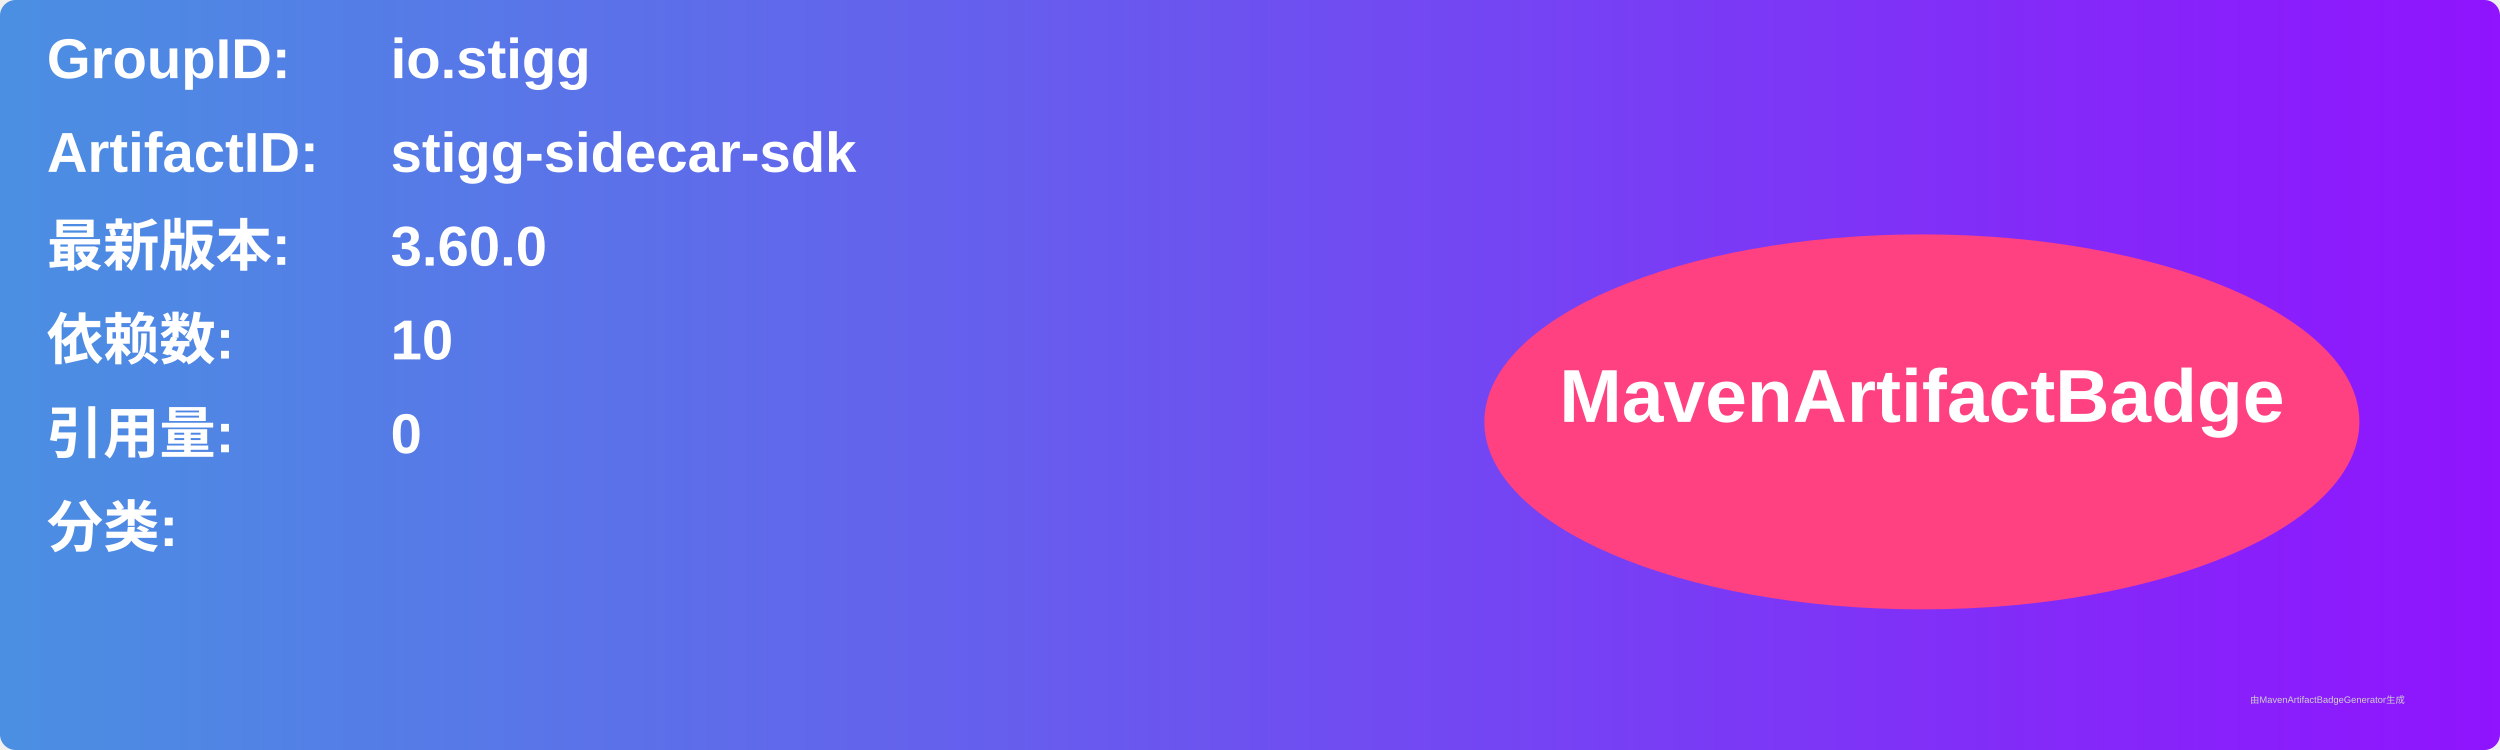
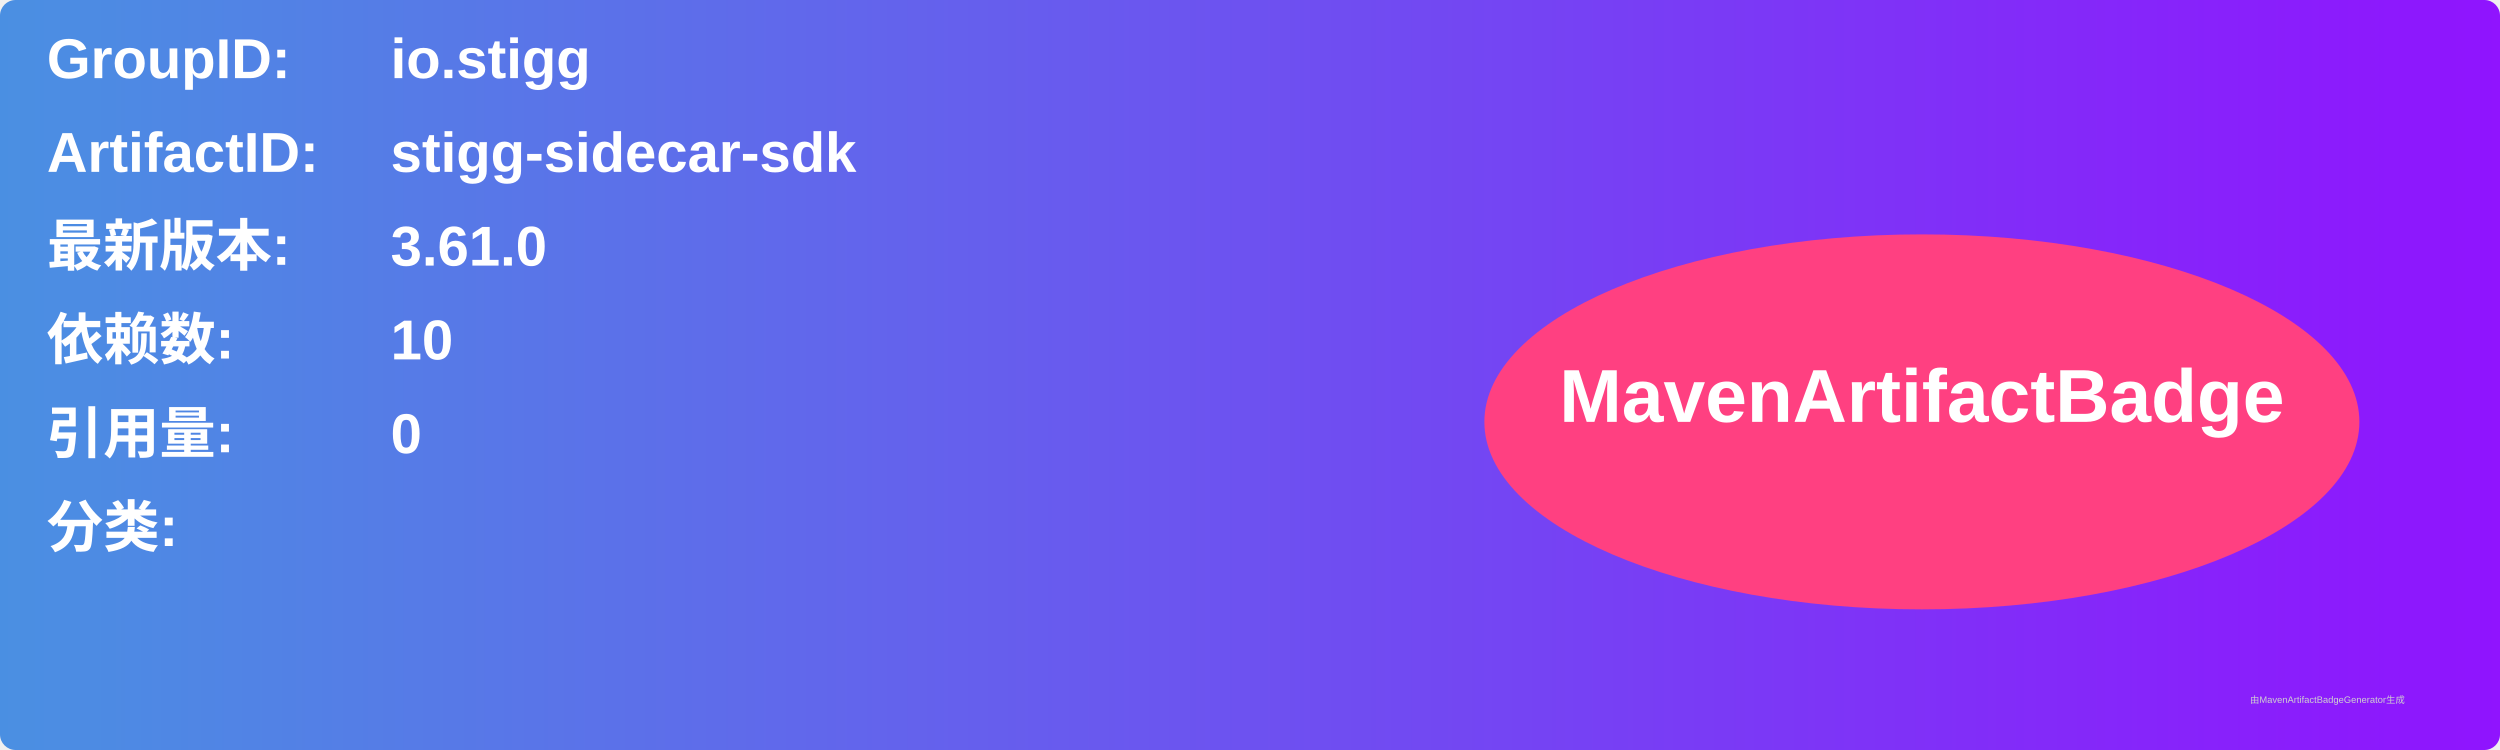
<svg xmlns="http://www.w3.org/2000/svg" width="800" height="240" viewBox="0 0 800 240">
  <linearGradient id="grad" x1="0%" y1="0%" x2="100%" y2="0%">
    <stop offset="0%" stop-color="#4a90e2" />
    <stop offset="100%" stop-color="#9013fe" />
  </linearGradient>
  <rect width="100%" height="100%" rx="5" ry="5" fill="url(#grad)" />
  <g transform="translate(15, 15)">
    <text x="0" y="10" font-family="Arial" font-size="18" fill="white" font-weight="bold" width="260">GroupID:</text>
    <text x="110" y="10" font-family="Arial" font-size="18" fill="white" font-weight="bold" width="460">io.stigg</text>
    <text x="0" y="40" font-family="Arial" font-size="18" fill="white" font-weight="bold" width="260">ArtifactID:</text>
    <text x="110" y="40" font-family="Arial" font-size="18" fill="white" font-weight="bold" width="460">stigg-sidecar-sdk</text>
    <text x="0" y="70" font-family="Arial" font-size="18" fill="white" font-weight="bold">最新版本:</text>
    <text x="110" y="70" font-family="Arial" font-size="18" fill="white" font-weight="bold">
-       <tspan font-weight="bold">3.60.0</tspan>
+       <tspan font-weight="bold">3.61.0</tspan>
    </text>
    <text x="0" y="100" font-family="Arial" font-size="18" fill="white" font-weight="bold">依赖数: </text>
    <text x="110" y="100" font-family="Arial" font-size="18" fill="white">
      <tspan font-weight="bold">10</tspan>
    </text>
    <text x="0" y="130" font-family="Arial" font-size="18" fill="white" font-weight="bold">引用量: </text>
    <text x="110" y="130" font-family="Arial" font-size="18" fill="white">
      <tspan font-weight="bold">0</tspan>
    </text>
    <text x="0" y="160" font-family="Arial" font-size="18" fill="white" font-weight="bold">分类:</text>
    <text x="10" y="190" font-family="Arial" font-size="10" fill="white">
      <tspan font-weight="bold" />
    </text>
    <ellipse cx="600" cy="120" rx="140" ry="60" fill="#ff4081" />
    <text x="600" y="120" text-anchor="middle" font-family="Arial" font-size="24" fill="white" font-weight="bold">MavenArtifactBadge</text>
  </g>
  <text x="720" y="225" font-family="Arial" font-size="3" fill="#d0d0d0">由MavenArtifactBadgeGenerator生成</text>
</svg>
